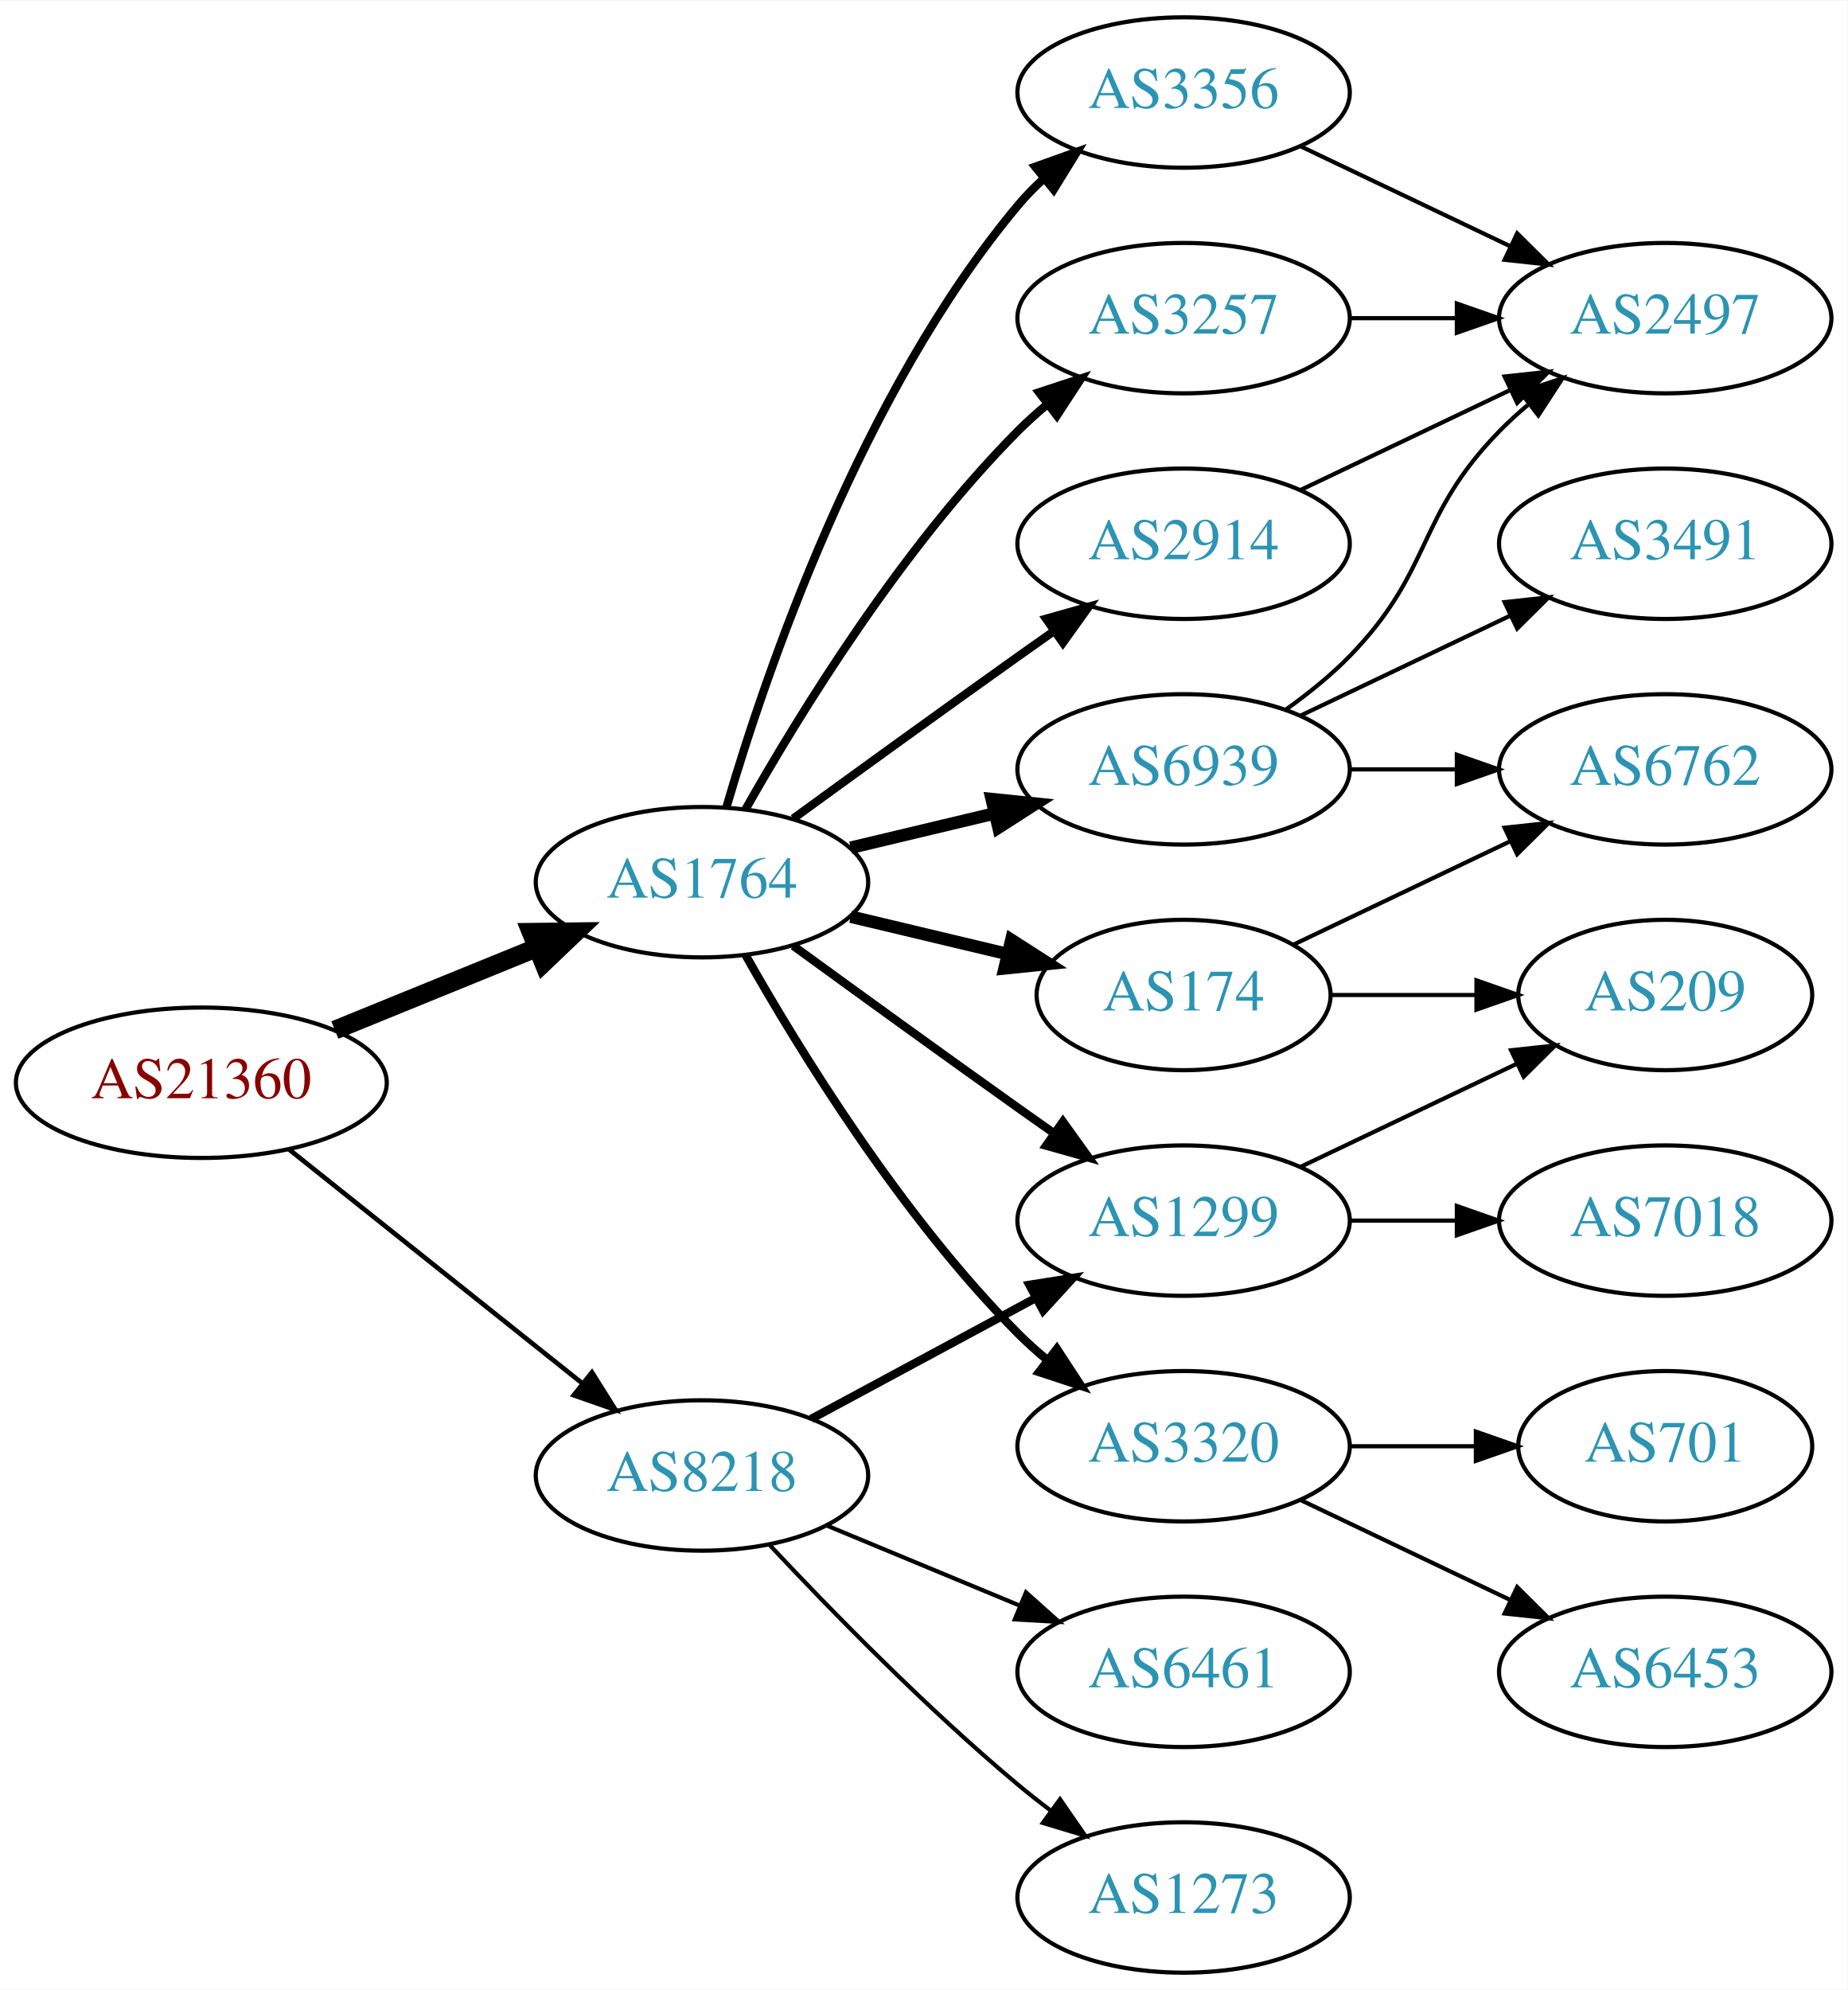
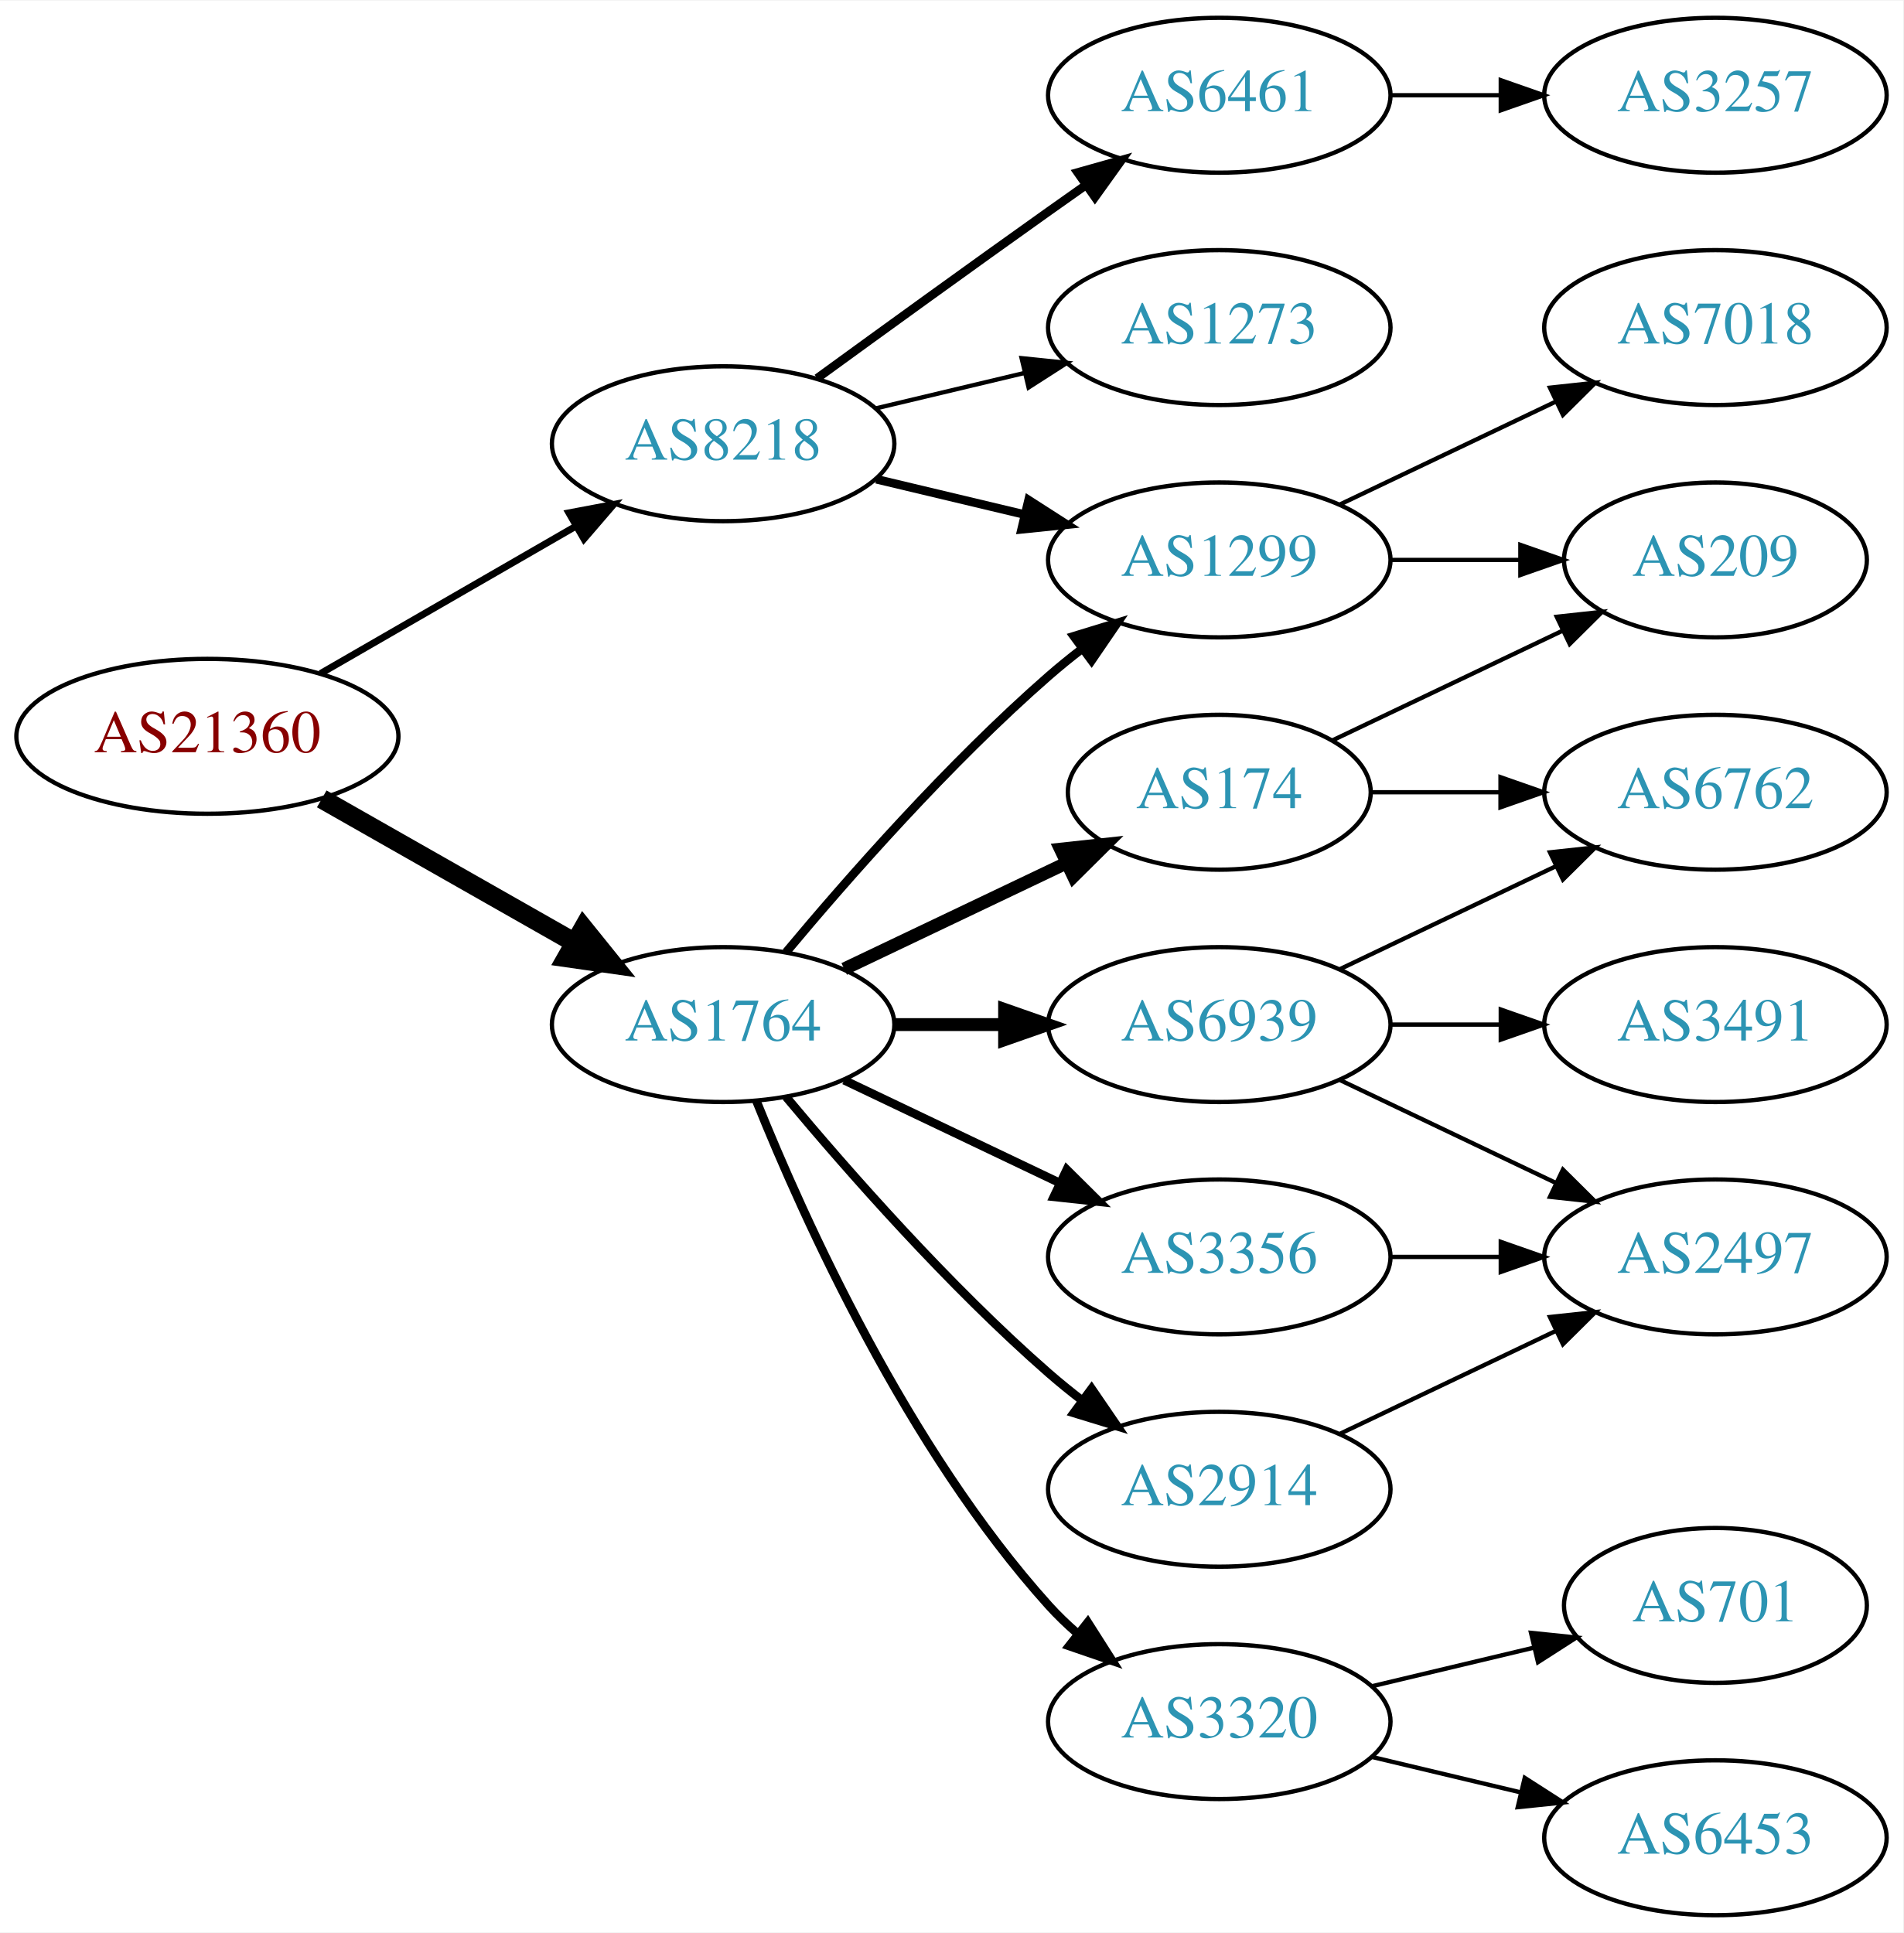
- <svg xmlns="http://www.w3.org/2000/svg" xmlns:xlink="http://www.w3.org/1999/xlink" width="442pt" height="476pt" viewBox="0.00 0.00 442.27 476.00">
-   <g id="graph0" class="graph" transform="scale(1 1) rotate(0) translate(4 472)">
-     <polygon fill="white" stroke="none" points="-4,4 -4,-472 438.271,-472 438.271,4 -4,4" />
+ <svg xmlns="http://www.w3.org/2000/svg" xmlns:xlink="http://www.w3.org/1999/xlink" width="442pt" height="449pt" viewBox="0.00 0.00 442.27 449.00">
+   <g id="graph0" class="graph" transform="scale(1 1) rotate(0) translate(4 445)">
+     <polygon fill="white" stroke="none" points="-4,4 -4,-445 438.271,-445 438.271,4 -4,4" />
    <g id="node1" class="node">
      <g id="a_node1">
        <a xlink:href="/asn/21360" xlink:title="AS21360 ~ Horneckgasse 8 [AT]">
-           <ellipse fill="#ffffff" stroke="black" cx="44.196" cy="-213" rx="44.393" ry="18" />
-           <text text-anchor="middle" x="44.196" y="-209.3" font-family="Times,serif" font-size="14.00" fill="#880000">AS21360</text>
+           <ellipse fill="#ffffff" stroke="black" cx="44.196" cy="-274" rx="44.393" ry="18" />
+           <text text-anchor="middle" x="44.196" y="-270.3" font-family="Times,serif" font-size="14.00" fill="#880000">AS21360</text>
        </a>
      </g>
    </g>
    <g id="node2" class="node">
      <g id="a_node2">
        <a xlink:href="/asn/1764" xlink:title="AS1764 ~ NEXTLAYER-AS [AT]">
-           <ellipse fill="#ffffff" stroke="black" cx="164.039" cy="-261" rx="39.794" ry="18" />
-           <text text-anchor="middle" x="164.039" y="-257.3" font-family="Times,serif" font-size="14.00" fill="#2c94b3">AS1764</text>
+           <ellipse fill="#ffffff" stroke="black" cx="164.039" cy="-207" rx="39.794" ry="18" />
+           <text text-anchor="middle" x="164.039" y="-203.3" font-family="Times,serif" font-size="14.00" fill="#2c94b3">AS1764</text>
        </a>
      </g>
    </g>
    <g id="edge1" class="edge">
-       <path fill="none" stroke="black" stroke-width="4.5" d="M76.158,-225.611C90.954,-231.638 108.811,-238.912 124.479,-245.294" />
-       <polygon fill="black" stroke="black" stroke-width="4.5" points="123.158,-249.007 133.904,-249.133 126.128,-241.714 123.158,-249.007" />
+       <path fill="none" stroke="black" stroke-width="4.5" d="M70.766,-259.462C87.985,-249.672 110.871,-236.66 129.542,-226.045" />
+       <polygon fill="black" stroke="black" stroke-width="4.5" points="131.579,-229.416 138.326,-221.05 127.687,-222.57 131.579,-229.416" />
    </g>
    <g id="node3" class="node">
      <g id="a_node3">
        <a xlink:href="/asn/8218" xlink:title="AS8218 ~ legacy Neotelecoms [FR]">
-           <ellipse fill="#ffffff" stroke="black" cx="164.039" cy="-119" rx="39.794" ry="18" />
-           <text text-anchor="middle" x="164.039" y="-115.3" font-family="Times,serif" font-size="14.00" fill="#2c94b3">AS8218</text>
+           <ellipse fill="#ffffff" stroke="black" cx="164.039" cy="-342" rx="39.794" ry="18" />
+           <text text-anchor="middle" x="164.039" y="-338.3" font-family="Times,serif" font-size="14.00" fill="#2c94b3">AS8218</text>
        </a>
      </g>
    </g>
    <g id="edge2" class="edge">
-       <path fill="none" stroke="black" stroke-width="1.125" d="M65.186,-197.054C84.518,-181.634 113.969,-158.141 135.512,-140.957" />
-       <polygon fill="black" stroke="black" stroke-width="1.125" points="137.708,-143.682 143.343,-134.71 133.343,-138.21 137.708,-143.682" />
+       <path fill="none" stroke="black" stroke-width="1.607" d="M70.476,-288.588C87.796,-298.582 110.947,-311.941 129.763,-322.799" />
+       <polygon fill="black" stroke="black" stroke-width="1.607" points="128.196,-325.935 138.607,-327.902 131.695,-319.872 128.196,-325.935" />
    </g>
    <g id="node4" class="node">
      <g id="a_node4">
-         <a xlink:href="/asn/3356" xlink:title="AS3356 ~ Level 3 Parent, LLC [US]">
-           <ellipse fill="#ffffff" stroke="black" cx="279.332" cy="-450" rx="39.794" ry="18" />
-           <text text-anchor="middle" x="279.332" y="-446.3" font-family="Times,serif" font-size="14.00" fill="#2c94b3">AS3356</text>
+         <a xlink:href="/asn/6939" xlink:title="AS6939 ~ Hurricane Electric LLC [US]">
+           <ellipse fill="#ffffff" stroke="black" cx="279.332" cy="-207" rx="39.794" ry="18" />
+           <text text-anchor="middle" x="279.332" y="-203.3" font-family="Times,serif" font-size="14.00" fill="#2c94b3">AS6939</text>
        </a>
      </g>
    </g>
    <g id="edge3" class="edge">
-       <path fill="none" stroke="black" stroke-width="2" d="M169.913,-279.002C179.227,-310.844 202.043,-377.981 239.685,-423 241.555,-425.237 243.654,-427.374 245.88,-429.396" />
-       <polygon fill="black" stroke="black" stroke-width="2" points="243.823,-432.234 253.799,-435.804 248.227,-426.793 243.823,-432.234" />
+       <path fill="none" stroke="black" stroke-width="3" d="M203.711,-207C211.914,-207 220.678,-207 229.21,-207" />
+       <polygon fill="black" stroke="black" stroke-width="3" points="229.449,-210.5 239.449,-207 229.449,-203.5 229.449,-210.5" />
    </g>
    <g id="node5" class="node">
      <g id="a_node5">
-         <a xlink:href="/asn/3257" xlink:title="AS3257 ~ GTT [DE]">
-           <ellipse fill="#ffffff" stroke="black" cx="279.332" cy="-396" rx="39.794" ry="18" />
-           <text text-anchor="middle" x="279.332" y="-392.3" font-family="Times,serif" font-size="14.00" fill="#2c94b3">AS3257</text>
+         <a xlink:href="/asn/2914" xlink:title="AS2914 ~ NTT America, Inc. [US]">
+           <ellipse fill="#ffffff" stroke="black" cx="279.332" cy="-99" rx="39.794" ry="18" />
+           <text text-anchor="middle" x="279.332" y="-95.3" font-family="Times,serif" font-size="14.00" fill="#2c94b3">AS2914</text>
        </a>
      </g>
    </g>
    <g id="edge4" class="edge">
-       <path fill="none" stroke="black" stroke-width="2" d="M174.498,-278.49C187.28,-301.096 211.712,-340.886 239.685,-369 241.796,-371.121 244.092,-373.188 246.477,-375.171" />
-       <polygon fill="black" stroke="black" stroke-width="2" points="244.73,-378.242 254.793,-381.556 248.993,-372.69 244.73,-378.242" />
+       <path fill="none" stroke="black" stroke-width="2" d="M178.669,-190.183C192.951,-173.071 216.498,-146.255 239.685,-126 242.151,-123.846 244.789,-121.706 247.487,-119.628" />
+       <polygon fill="black" stroke="black" stroke-width="2" points="249.66,-122.375 255.641,-113.63 245.512,-116.736 249.66,-122.375" />
    </g>
    <g id="node6" class="node">
      <g id="a_node6">
-         <a xlink:href="/asn/2914" xlink:title="AS2914 ~ NTT America, Inc. [US]">
-           <ellipse fill="#ffffff" stroke="black" cx="279.332" cy="-342" rx="39.794" ry="18" />
-           <text text-anchor="middle" x="279.332" y="-338.3" font-family="Times,serif" font-size="14.00" fill="#2c94b3">AS2914</text>
+         <a xlink:href="/asn/3320" xlink:title="AS3320 ~ DTAG [DE]">
+           <ellipse fill="#ffffff" stroke="black" cx="279.332" cy="-45" rx="39.794" ry="18" />
+           <text text-anchor="middle" x="279.332" y="-41.3" font-family="Times,serif" font-size="14.00" fill="#2c94b3">AS3320</text>
        </a>
      </g>
    </g>
    <g id="edge5" class="edge">
-       <path fill="none" stroke="black" stroke-width="2" d="M185.887,-276.222C200.821,-287.091 221.435,-302.025 239.685,-315 242.506,-317.005 245.449,-319.085 248.397,-321.159" />
-       <polygon fill="black" stroke="black" stroke-width="2" points="246.424,-324.05 256.621,-326.926 250.443,-318.319 246.424,-324.05" />
+       <path fill="none" stroke="black" stroke-width="2" d="M171.786,-189.213C182.837,-161.757 206.891,-108.422 239.685,-72 241.688,-69.776 243.906,-67.637 246.239,-65.603" />
+       <polygon fill="black" stroke="black" stroke-width="2" points="248.769,-68.065 254.458,-59.127 244.437,-62.567 248.769,-68.065" />
    </g>
    <g id="node7" class="node">
      <g id="a_node7">
        <a xlink:href="/asn/174" xlink:title="AS174 ~ Cogent Communications [US]">
-           <ellipse fill="#ffffff" stroke="black" cx="279.332" cy="-234" rx="35.194" ry="18" />
-           <text text-anchor="middle" x="279.332" y="-230.3" font-family="Times,serif" font-size="14.00" fill="#2c94b3">AS174</text>
+           <ellipse fill="#ffffff" stroke="black" cx="279.332" cy="-261" rx="35.194" ry="18" />
+           <text text-anchor="middle" x="279.332" y="-257.3" font-family="Times,serif" font-size="14.00" fill="#2c94b3">AS174</text>
        </a>
      </g>
    </g>
    <g id="edge6" class="edge">
-       <path fill="none" stroke="black" stroke-width="3" d="M199.646,-252.752C211.44,-249.942 224.745,-246.771 237.013,-243.847" />
-       <polygon fill="black" stroke="black" stroke-width="3" points="238.101,-247.186 247.018,-241.463 236.479,-240.376 238.101,-247.186" />
+       <path fill="none" stroke="black" stroke-width="3" d="M192.175,-219.934C207.607,-227.29 227.092,-236.577 243.628,-244.459" />
+       <polygon fill="black" stroke="black" stroke-width="3" points="242.436,-247.768 252.969,-248.911 245.448,-241.449 242.436,-247.768" />
    </g>
    <g id="node8" class="node">
      <g id="a_node8">
        <a xlink:href="/asn/1299" xlink:title="AS1299 ~ Telia Carrier [EU]">
-           <ellipse fill="#ffffff" stroke="black" cx="279.332" cy="-180" rx="39.794" ry="18" />
-           <text text-anchor="middle" x="279.332" y="-176.3" font-family="Times,serif" font-size="14.00" fill="#2c94b3">AS1299</text>
+           <ellipse fill="#ffffff" stroke="black" cx="279.332" cy="-315" rx="39.794" ry="18" />
+           <text text-anchor="middle" x="279.332" y="-311.3" font-family="Times,serif" font-size="14.00" fill="#2c94b3">AS1299</text>
        </a>
      </g>
    </g>
    <g id="edge7" class="edge">
-       <path fill="none" stroke="black" stroke-width="2" d="M185.887,-245.778C200.821,-234.909 221.435,-219.975 239.685,-207 242.506,-204.995 245.449,-202.915 248.397,-200.841" />
-       <polygon fill="black" stroke="black" stroke-width="2" points="250.443,-203.681 256.621,-195.074 246.424,-197.95 250.443,-203.681" />
+       <path fill="none" stroke="black" stroke-width="2" d="M178.669,-223.817C192.951,-240.929 216.498,-267.745 239.685,-288 242.151,-290.154 244.789,-292.294 247.487,-294.372" />
+       <polygon fill="black" stroke="black" stroke-width="2" points="245.512,-297.264 255.641,-300.37 249.66,-291.625 245.512,-297.264" />
    </g>
    <g id="node9" class="node">
      <g id="a_node9">
-         <a xlink:href="/asn/6939" xlink:title="AS6939 ~ Hurricane Electric LLC [US]">
-           <ellipse fill="#ffffff" stroke="black" cx="279.332" cy="-288" rx="39.794" ry="18" />
-           <text text-anchor="middle" x="279.332" y="-284.3" font-family="Times,serif" font-size="14.00" fill="#2c94b3">AS6939</text>
+         <a xlink:href="/asn/3356" xlink:title="AS3356 ~ Level 3 Parent, LLC [US]">
+           <ellipse fill="#ffffff" stroke="black" cx="279.332" cy="-153" rx="39.794" ry="18" />
+           <text text-anchor="middle" x="279.332" y="-149.3" font-family="Times,serif" font-size="14.00" fill="#2c94b3">AS3356</text>
        </a>
      </g>
    </g>
    <g id="edge8" class="edge">
-       <path fill="none" stroke="black" stroke-width="3" d="M199.646,-269.248C210.517,-271.838 222.671,-274.735 234.114,-277.462" />
-       <polygon fill="black" stroke="black" stroke-width="3" points="233.397,-280.889 243.936,-279.803 235.02,-274.08 233.397,-280.889" />
+       <path fill="none" stroke="black" stroke-width="2" d="M192.175,-194.066C207.169,-186.919 225.99,-177.948 242.213,-170.215" />
+       <polygon fill="black" stroke="black" stroke-width="2" points="243.895,-173.291 251.417,-165.829 240.884,-166.972 243.895,-173.291" />
+     </g>
+     <g id="edge22" class="edge">
+       <path fill="none" stroke="black" stroke-width="2" d="M199.646,-333.752C210.517,-331.162 222.671,-328.265 234.114,-325.538" />
+       <polygon fill="black" stroke="black" stroke-width="2" points="235.02,-328.92 243.936,-323.197 233.397,-322.111 235.02,-328.92" />
+     </g>
+     <g id="node17" class="node">
+       <g id="a_node17">
+         <a xlink:href="/asn/6461" xlink:title="AS6461 ~ Zayo Bandwidth [US]">
+           <ellipse fill="#ffffff" stroke="black" cx="279.332" cy="-423" rx="39.794" ry="18" />
+           <text text-anchor="middle" x="279.332" y="-419.3" font-family="Times,serif" font-size="14.00" fill="#2c94b3">AS6461</text>
+         </a>
+       </g>
+     </g>
+     <g id="edge20" class="edge">
+       <path fill="none" stroke="black" stroke-width="2" d="M185.887,-357.222C200.821,-368.091 221.435,-383.025 239.685,-396 242.506,-398.005 245.449,-400.085 248.397,-402.159" />
+       <polygon fill="black" stroke="black" stroke-width="2" points="246.424,-405.05 256.621,-407.926 250.443,-399.319 246.424,-405.05" />
+     </g>
+     <g id="node18" class="node">
+       <g id="a_node18">
+         <a xlink:href="/asn/1273" xlink:title="AS1273 ~ Vodafone Group PLC [EU]">
+           <ellipse fill="#ffffff" stroke="black" cx="279.332" cy="-369" rx="39.794" ry="18" />
+           <text text-anchor="middle" x="279.332" y="-365.3" font-family="Times,serif" font-size="14.00" fill="#2c94b3">AS1273</text>
+         </a>
+       </g>
+     </g>
+     <g id="edge21" class="edge">
+       <path fill="none" stroke="black" d="M199.646,-350.248C210.517,-352.838 222.671,-355.735 234.114,-358.462" />
+       <polygon fill="black" stroke="black" points="233.397,-361.889 243.936,-360.803 235.02,-355.08 233.397,-361.889" />
    </g>
    <g id="node10" class="node">
      <g id="a_node10">
-         <a xlink:href="/asn/3320" xlink:title="AS3320 ~ DTAG [DE]">
-           <ellipse fill="#ffffff" stroke="black" cx="279.332" cy="-126" rx="39.794" ry="18" />
-           <text text-anchor="middle" x="279.332" y="-122.3" font-family="Times,serif" font-size="14.00" fill="#2c94b3">AS3320</text>
+         <a xlink:href="/asn/6762" xlink:title="AS6762 ~ TELECOM ITALIA SPARKLE S.p.A. [IT]">
+           <ellipse fill="#ffffff" stroke="black" cx="394.625" cy="-261" rx="39.794" ry="18" />
+           <text text-anchor="middle" x="394.625" y="-257.3" font-family="Times,serif" font-size="14.00" fill="#2c94b3">AS6762</text>
        </a>
      </g>
    </g>
    <g id="edge9" class="edge">
-       <path fill="none" stroke="black" stroke-width="2" d="M174.498,-243.51C187.28,-220.904 211.712,-181.114 239.685,-153 241.796,-150.879 244.092,-148.812 246.477,-146.829" />
-       <polygon fill="black" stroke="black" stroke-width="2" points="248.993,-149.31 254.793,-140.444 244.73,-143.758 248.993,-149.31" />
-     </g>
-     <g id="edge22" class="edge">
-       <path fill="none" stroke="black" stroke-width="2" d="M190.182,-132.538C205.913,-141.008 226.397,-152.037 243.659,-161.331" />
-       <polygon fill="black" stroke="black" stroke-width="2" points="242.403,-164.63 252.867,-166.289 245.721,-158.467 242.403,-164.63" />
-     </g>
-     <g id="node18" class="node">
-       <g id="a_node18">
-         <a xlink:href="/asn/6461" xlink:title="AS6461 ~ Zayo Bandwidth [US]">
-           <ellipse fill="#ffffff" stroke="black" cx="279.332" cy="-72" rx="39.794" ry="18" />
-           <text text-anchor="middle" x="279.332" y="-68.3" font-family="Times,serif" font-size="14.00" fill="#2c94b3">AS6461</text>
-         </a>
-       </g>
-     </g>
-     <g id="edge23" class="edge">
-       <path fill="none" stroke="black" d="M193.92,-107.018C207.903,-101.218 224.884,-94.173 239.938,-87.928" />
-       <polygon fill="black" stroke="black" points="241.607,-91.025 249.503,-83.96 238.925,-84.559 241.607,-91.025" />
+       <path fill="none" stroke="black" d="M307.468,-219.934C322.462,-227.081 341.283,-236.052 357.506,-243.785" />
+       <polygon fill="black" stroke="black" points="356.177,-247.028 366.71,-248.171 359.188,-240.709 356.177,-247.028" />
+     </g>
+     <g id="node11" class="node">
+       <g id="a_node11">
+         <a xlink:href="/asn/3491" xlink:title="AS3491 ~ PCCW Global, Inc. [US]">
+           <ellipse fill="#ffffff" stroke="black" cx="394.625" cy="-207" rx="39.794" ry="18" />
+           <text text-anchor="middle" x="394.625" y="-203.3" font-family="Times,serif" font-size="14.00" fill="#2c94b3">AS3491</text>
+         </a>
+       </g>
+     </g>
+     <g id="edge10" class="edge">
+       <path fill="none" stroke="black" d="M319.004,-207C327.207,-207 335.971,-207 344.503,-207" />
+       <polygon fill="black" stroke="black" points="344.742,-210.5 354.742,-207 344.742,-203.5 344.742,-210.5" />
+     </g>
+     <g id="node12" class="node">
+       <g id="a_node12">
+         <a xlink:href="/asn/2497" xlink:title="AS2497 ~ Internet Initiative Japan Inc. [JP]">
+           <ellipse fill="#ffffff" stroke="black" cx="394.625" cy="-153" rx="39.794" ry="18" />
+           <text text-anchor="middle" x="394.625" y="-149.3" font-family="Times,serif" font-size="14.00" fill="#2c94b3">AS2497</text>
+         </a>
+       </g>
+     </g>
+     <g id="edge11" class="edge">
+       <path fill="none" stroke="black" d="M307.468,-194.066C322.462,-186.919 341.283,-177.948 357.506,-170.215" />
+       <polygon fill="black" stroke="black" points="359.188,-173.291 366.71,-165.829 356.177,-166.972 359.188,-173.291" />
+     </g>
+     <g id="edge12" class="edge">
+       <path fill="none" stroke="black" d="M307.468,-111.934C322.462,-119.081 341.283,-128.052 357.506,-135.785" />
+       <polygon fill="black" stroke="black" points="356.177,-139.028 366.71,-140.171 359.188,-132.709 356.177,-139.028" />
+     </g>
+     <g id="node13" class="node">
+       <g id="a_node13">
+         <a xlink:href="/asn/701" xlink:title="AS701 ~ UUNET [US]">
+           <ellipse fill="#ffffff" stroke="black" cx="394.625" cy="-72" rx="35.194" ry="18" />
+           <text text-anchor="middle" x="394.625" y="-68.3" font-family="Times,serif" font-size="14.00" fill="#2c94b3">AS701</text>
+         </a>
+       </g>
+     </g>
+     <g id="edge13" class="edge">
+       <path fill="none" stroke="black" d="M314.939,-53.248C326.733,-56.059 340.038,-59.229 352.306,-62.153" />
+       <polygon fill="black" stroke="black" points="351.772,-65.624 362.311,-64.537 353.394,-58.814 351.772,-65.624" />
+     </g>
+     <g id="node14" class="node">
+       <g id="a_node14">
+         <a xlink:href="/asn/6453" xlink:title="AS6453 ~ TATA COMMUNICATIONS (AMERICA) INC [US]">
+           <ellipse fill="#ffffff" stroke="black" cx="394.625" cy="-18" rx="39.794" ry="18" />
+           <text text-anchor="middle" x="394.625" y="-14.3" font-family="Times,serif" font-size="14.00" fill="#2c94b3">AS6453</text>
+         </a>
+       </g>
+     </g>
+     <g id="edge14" class="edge">
+       <path fill="none" stroke="black" d="M314.939,-36.752C325.81,-34.162 337.964,-31.265 349.407,-28.538" />
+       <polygon fill="black" stroke="black" points="350.313,-31.92 359.229,-26.197 348.69,-25.111 350.313,-31.92" />
+     </g>
+     <g id="edge16" class="edge">
+       <path fill="none" stroke="black" d="M314.631,-261C324.008,-261 334.358,-261 344.393,-261" />
+       <polygon fill="black" stroke="black" points="344.681,-264.5 354.681,-261 344.681,-257.5 344.681,-264.5" />
+     </g>
+     <g id="node15" class="node">
+       <g id="a_node15">
+         <a xlink:href="/asn/209" xlink:title="AS209 ~ CenturyLink Communications, LLC [US]">
+           <ellipse fill="#ffffff" stroke="black" cx="394.625" cy="-315" rx="35.194" ry="18" />
+           <text text-anchor="middle" x="394.625" y="-311.3" font-family="Times,serif" font-size="14.00" fill="#2c94b3">AS209</text>
+         </a>
+       </g>
+     </g>
+     <g id="edge15" class="edge">
+       <path fill="none" stroke="black" d="M305.757,-273.119C321.5,-280.622 341.922,-290.356 359.115,-298.551" />
+       <polygon fill="black" stroke="black" points="357.751,-301.779 368.284,-302.922 360.763,-295.46 357.751,-301.779" />
+     </g>
+     <g id="edge17" class="edge">
+       <path fill="none" stroke="black" d="M319.004,-315C328.709,-315 339.2,-315 349.163,-315" />
+       <polygon fill="black" stroke="black" points="349.299,-318.5 359.299,-315 349.299,-311.5 349.299,-318.5" />
+     </g>
+     <g id="node16" class="node">
+       <g id="a_node16">
+         <a xlink:href="/asn/7018" xlink:title="AS7018 ~ AT&amp;T Services, Inc. [US]">
+           <ellipse fill="#ffffff" stroke="black" cx="394.625" cy="-369" rx="39.794" ry="18" />
+           <text text-anchor="middle" x="394.625" y="-365.3" font-family="Times,serif" font-size="14.00" fill="#2c94b3">AS7018</text>
+         </a>
+       </g>
+     </g>
+     <g id="edge18" class="edge">
+       <path fill="none" stroke="black" d="M307.468,-327.934C322.462,-335.081 341.283,-344.052 357.506,-351.785" />
+       <polygon fill="black" stroke="black" points="356.177,-355.028 366.71,-356.171 359.188,-348.709 356.177,-355.028" />
+     </g>
+     <g id="edge19" class="edge">
+       <path fill="none" stroke="black" d="M319.004,-153C327.207,-153 335.971,-153 344.503,-153" />
+       <polygon fill="black" stroke="black" points="344.742,-156.5 354.742,-153 344.742,-149.5 344.742,-156.5" />
    </g>
    <g id="node19" class="node">
      <g id="a_node19">
-         <a xlink:href="/asn/1273" xlink:title="AS1273 ~ Vodafone Group PLC [EU]">
-           <ellipse fill="#ffffff" stroke="black" cx="279.332" cy="-18" rx="39.794" ry="18" />
-           <text text-anchor="middle" x="279.332" y="-14.3" font-family="Times,serif" font-size="14.00" fill="#2c94b3">AS1273</text>
-         </a>
-       </g>
-     </g>
-     <g id="edge24" class="edge">
-       <path fill="none" stroke="black" d="M180.305,-102.296C194.891,-86.729 217.829,-63.239 239.685,-45 242.199,-42.902 244.87,-40.801 247.589,-38.748" />
-       <polygon fill="black" stroke="black" points="249.751,-41.504 255.777,-32.789 245.632,-35.844 249.751,-41.504" />
-     </g>
-     <g id="node11" class="node">
-       <g id="a_node11">
-         <a xlink:href="/asn/2497" xlink:title="AS2497 ~ Internet Initiative Japan Inc. [JP]">
-           <ellipse fill="#ffffff" stroke="black" cx="394.625" cy="-396" rx="39.794" ry="18" />
-           <text text-anchor="middle" x="394.625" y="-392.3" font-family="Times,serif" font-size="14.00" fill="#2c94b3">AS2497</text>
-         </a>
-       </g>
-     </g>
-     <g id="edge10" class="edge">
-       <path fill="none" stroke="black" d="M307.468,-437.066C322.462,-429.919 341.283,-420.948 357.506,-413.215" />
-       <polygon fill="black" stroke="black" points="359.188,-416.291 366.71,-408.829 356.177,-409.972 359.188,-416.291" />
-     </g>
-     <g id="edge16" class="edge">
-       <path fill="none" stroke="black" d="M319.004,-396C327.207,-396 335.971,-396 344.503,-396" />
-       <polygon fill="black" stroke="black" points="344.742,-399.5 354.742,-396 344.742,-392.5 344.742,-399.5" />
-     </g>
-     <g id="edge11" class="edge">
-       <path fill="none" stroke="black" d="M307.468,-354.934C322.462,-362.081 341.283,-371.052 357.506,-378.785" />
-       <polygon fill="black" stroke="black" points="356.177,-382.028 366.71,-383.171 359.188,-375.709 356.177,-382.028" />
-     </g>
-     <g id="node12" class="node">
-       <g id="a_node12">
-         <a xlink:href="/asn/6762" xlink:title="AS6762 ~ TELECOM ITALIA SPARKLE S.p.A. [IT]">
-           <ellipse fill="#ffffff" stroke="black" cx="394.625" cy="-288" rx="39.794" ry="18" />
-           <text text-anchor="middle" x="394.625" y="-284.3" font-family="Times,serif" font-size="14.00" fill="#2c94b3">AS6762</text>
-         </a>
-       </g>
-     </g>
-     <g id="edge12" class="edge">
-       <path fill="none" stroke="black" d="M305.757,-246.119C321.059,-253.413 340.783,-262.814 357.665,-270.86" />
-       <polygon fill="black" stroke="black" points="356.172,-274.026 366.705,-275.169 359.184,-267.707 356.172,-274.026" />
-     </g>
-     <g id="node13" class="node">
-       <g id="a_node13">
-         <a xlink:href="/asn/209" xlink:title="AS209 ~ CenturyLink Communications, LLC [US]">
-           <ellipse fill="#ffffff" stroke="black" cx="394.625" cy="-234" rx="35.194" ry="18" />
-           <text text-anchor="middle" x="394.625" y="-230.3" font-family="Times,serif" font-size="14.00" fill="#2c94b3">AS209</text>
-         </a>
-       </g>
-     </g>
-     <g id="edge13" class="edge">
-       <path fill="none" stroke="black" d="M314.631,-234C325.501,-234 337.678,-234 349.156,-234" />
-       <polygon fill="black" stroke="black" points="349.442,-237.5 359.442,-234 349.442,-230.5 349.442,-237.5" />
-     </g>
-     <g id="edge14" class="edge">
-       <path fill="none" stroke="black" d="M307.468,-192.934C322.9,-200.29 342.385,-209.577 358.92,-217.459" />
-       <polygon fill="black" stroke="black" points="357.729,-220.768 368.262,-221.911 360.741,-214.449 357.729,-220.768" />
-     </g>
-     <g id="node14" class="node">
-       <g id="a_node14">
-         <a xlink:href="/asn/7018" xlink:title="AS7018 ~ AT&amp;T Services, Inc. [US]">
-           <ellipse fill="#ffffff" stroke="black" cx="394.625" cy="-180" rx="39.794" ry="18" />
-           <text text-anchor="middle" x="394.625" y="-176.3" font-family="Times,serif" font-size="14.00" fill="#2c94b3">AS7018</text>
-         </a>
-       </g>
-     </g>
-     <g id="edge15" class="edge">
-       <path fill="none" stroke="black" d="M319.004,-180C327.207,-180 335.971,-180 344.503,-180" />
-       <polygon fill="black" stroke="black" points="344.742,-183.5 354.742,-180 344.742,-176.5 344.742,-183.5" />
-     </g>
-     <g id="edge19" class="edge">
-       <path fill="none" stroke="black" d="M303.926,-302.389C309.182,-306.148 314.513,-310.437 318.978,-315 339.151,-335.617 334.806,-348.383 354.978,-369 357.071,-371.139 359.354,-373.218 361.731,-375.21" />
-       <polygon fill="black" stroke="black" points="359.974,-378.275 370.031,-381.611 364.249,-372.732 359.974,-378.275" />
-     </g>
-     <g id="edge17" class="edge">
-       <path fill="none" stroke="black" d="M319.004,-288C327.207,-288 335.971,-288 344.503,-288" />
-       <polygon fill="black" stroke="black" points="344.742,-291.5 354.742,-288 344.742,-284.5 344.742,-291.5" />
-     </g>
-     <g id="node15" class="node">
-       <g id="a_node15">
-         <a xlink:href="/asn/3491" xlink:title="AS3491 ~ PCCW Global, Inc. [US]">
-           <ellipse fill="#ffffff" stroke="black" cx="394.625" cy="-342" rx="39.794" ry="18" />
-           <text text-anchor="middle" x="394.625" y="-338.3" font-family="Times,serif" font-size="14.00" fill="#2c94b3">AS3491</text>
-         </a>
-       </g>
-     </g>
-     <g id="edge18" class="edge">
-       <path fill="none" stroke="black" d="M307.468,-300.934C322.462,-308.081 341.283,-317.052 357.506,-324.785" />
-       <polygon fill="black" stroke="black" points="356.177,-328.028 366.71,-329.171 359.188,-321.709 356.177,-328.028" />
-     </g>
-     <g id="node16" class="node">
-       <g id="a_node16">
-         <a xlink:href="/asn/701" xlink:title="AS701 ~ UUNET [US]">
-           <ellipse fill="#ffffff" stroke="black" cx="394.625" cy="-126" rx="35.194" ry="18" />
-           <text text-anchor="middle" x="394.625" y="-122.3" font-family="Times,serif" font-size="14.00" fill="#2c94b3">AS701</text>
-         </a>
-       </g>
-     </g>
-     <g id="edge20" class="edge">
-       <path fill="none" stroke="black" d="M319.004,-126C328.709,-126 339.2,-126 349.163,-126" />
-       <polygon fill="black" stroke="black" points="349.299,-129.5 359.299,-126 349.299,-122.5 349.299,-129.5" />
-     </g>
-     <g id="node17" class="node">
-       <g id="a_node17">
-         <a xlink:href="/asn/6453" xlink:title="AS6453 ~ TATA COMMUNICATIONS (AMERICA) INC [US]">
-           <ellipse fill="#ffffff" stroke="black" cx="394.625" cy="-72" rx="39.794" ry="18" />
-           <text text-anchor="middle" x="394.625" y="-68.3" font-family="Times,serif" font-size="14.00" fill="#2c94b3">AS6453</text>
-         </a>
-       </g>
-     </g>
-     <g id="edge21" class="edge">
-       <path fill="none" stroke="black" d="M307.468,-113.066C322.462,-105.919 341.283,-96.948 357.506,-89.215" />
-       <polygon fill="black" stroke="black" points="359.188,-92.291 366.71,-84.829 356.177,-85.972 359.188,-92.291" />
+         <a xlink:href="/asn/3257" xlink:title="AS3257 ~ GTT [DE]">
+           <ellipse fill="#ffffff" stroke="black" cx="394.625" cy="-423" rx="39.794" ry="18" />
+           <text text-anchor="middle" x="394.625" y="-419.3" font-family="Times,serif" font-size="14.00" fill="#2c94b3">AS3257</text>
+         </a>
+       </g>
+     </g>
+     <g id="edge23" class="edge">
+       <path fill="none" stroke="black" d="M319.004,-423C327.207,-423 335.971,-423 344.503,-423" />
+       <polygon fill="black" stroke="black" points="344.742,-426.5 354.742,-423 344.742,-419.5 344.742,-426.5" />
    </g>
  </g>
</svg>
